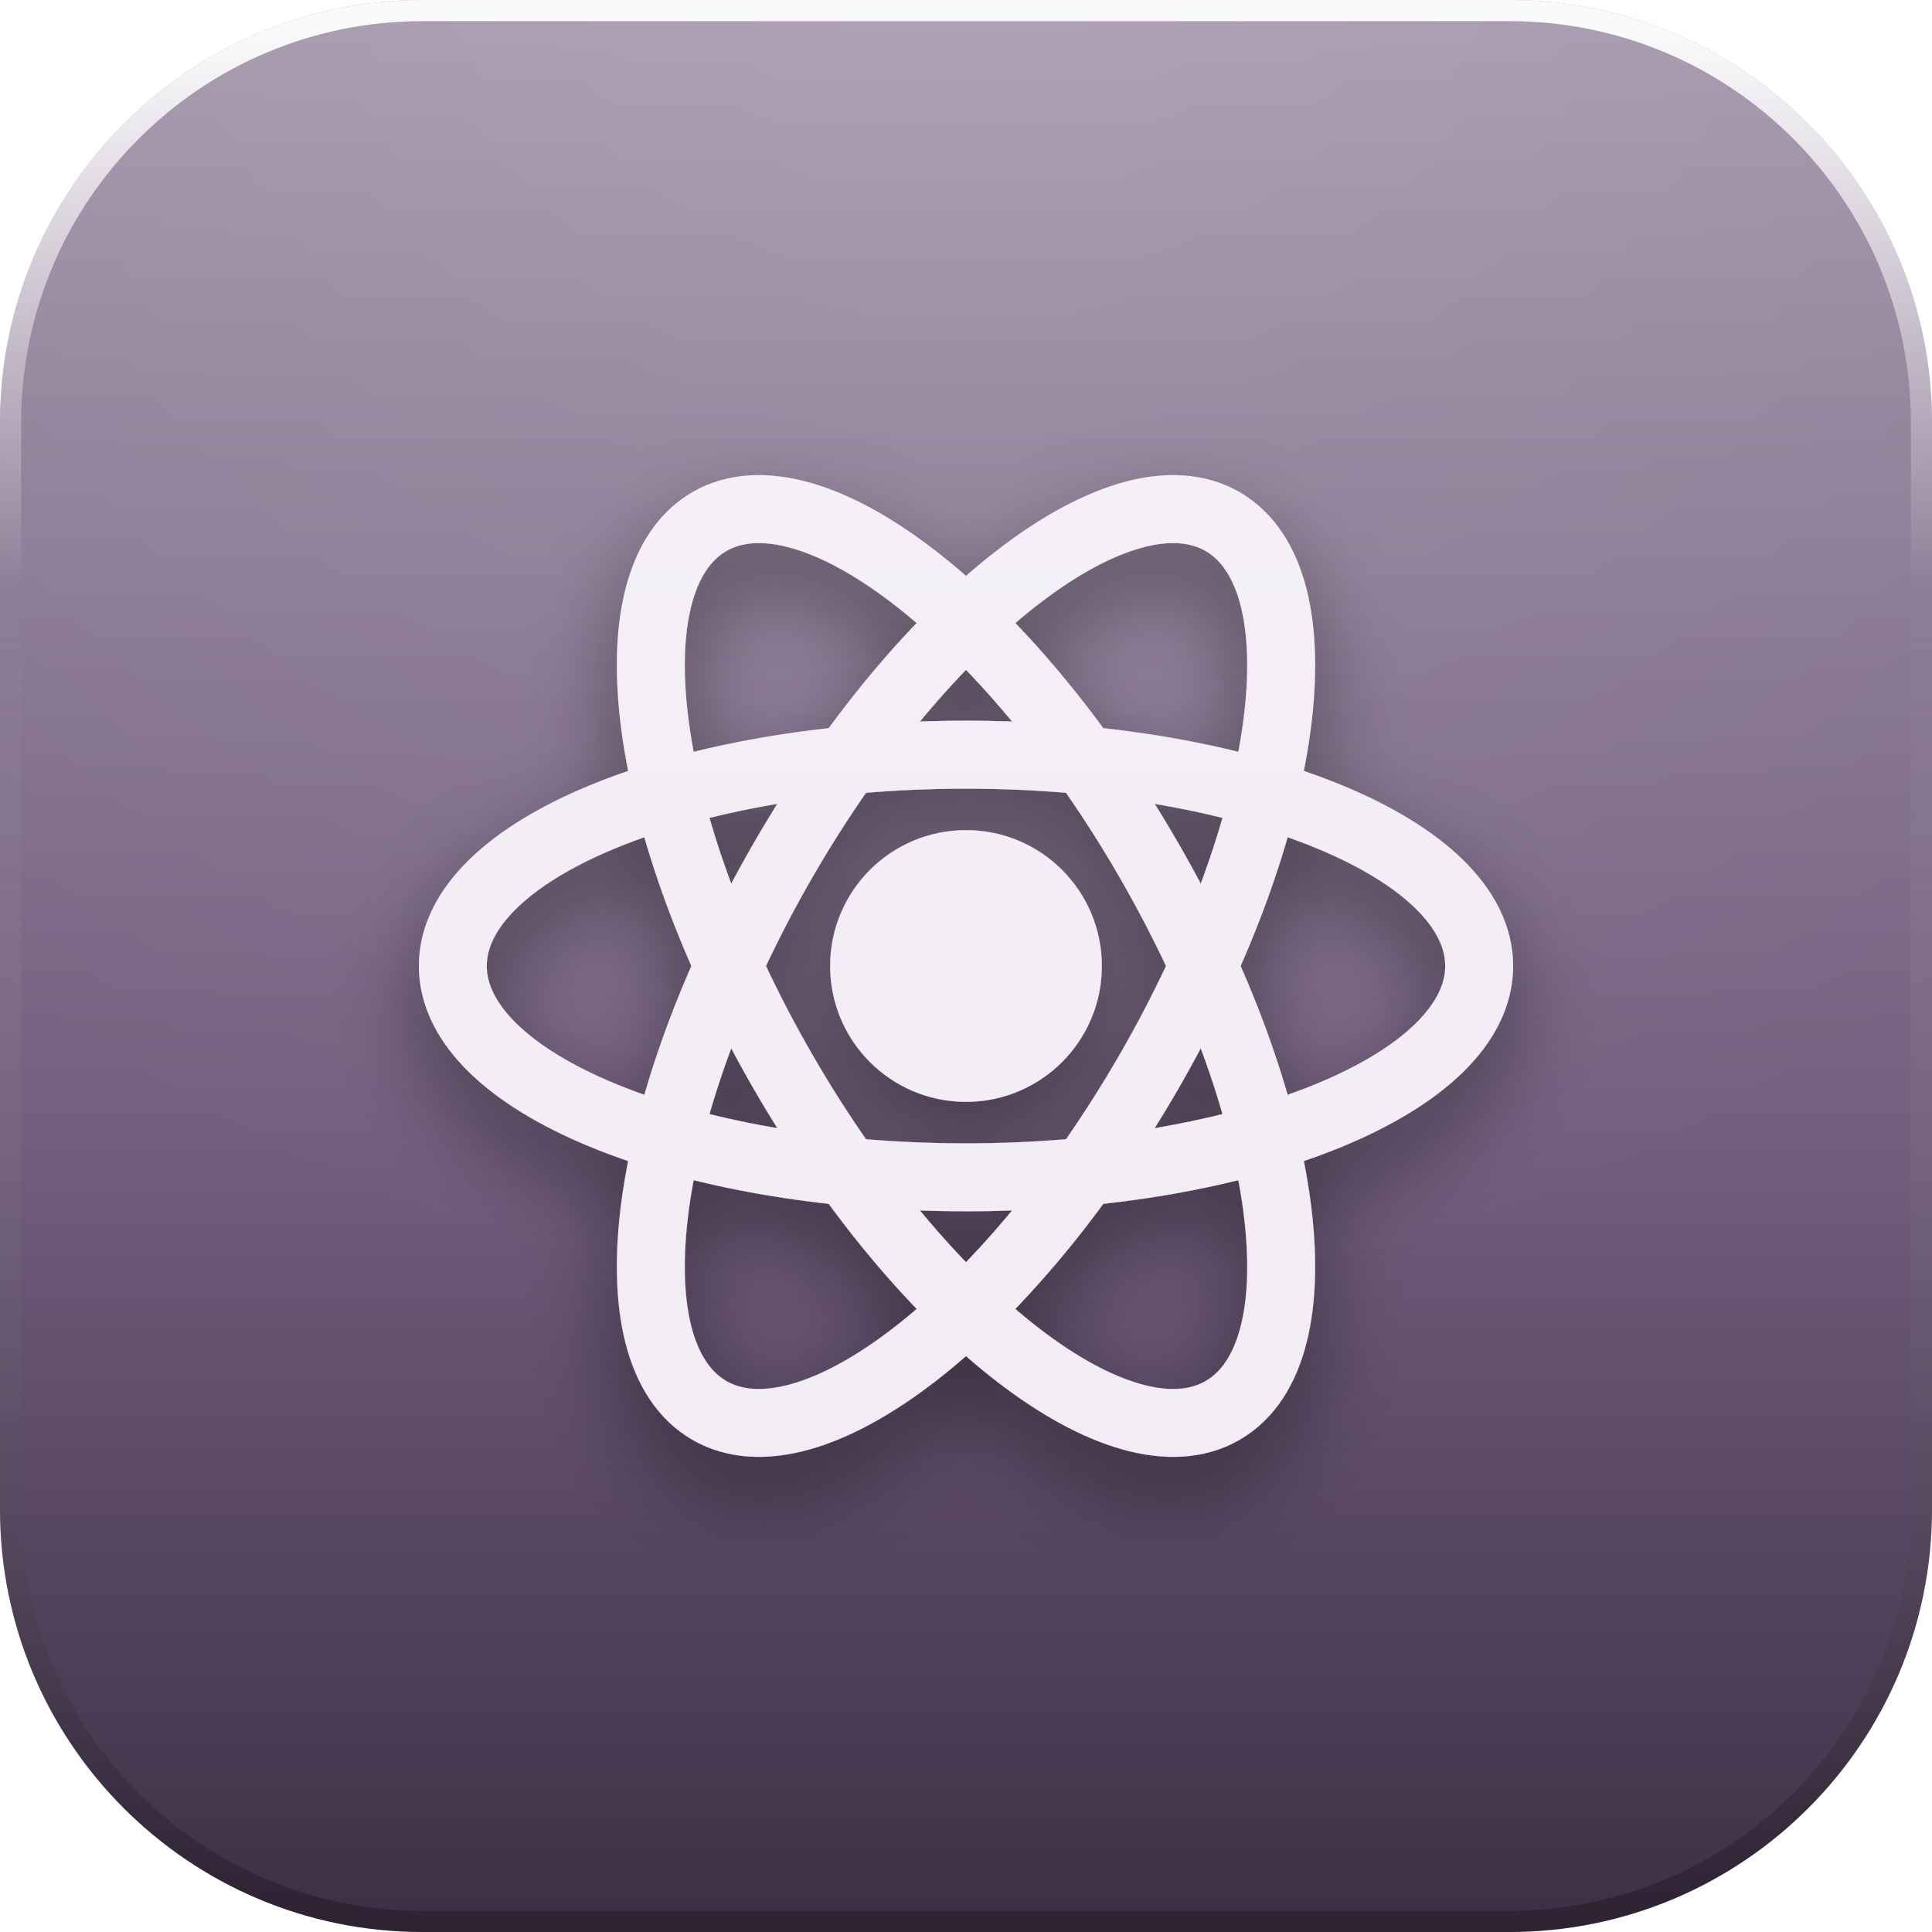
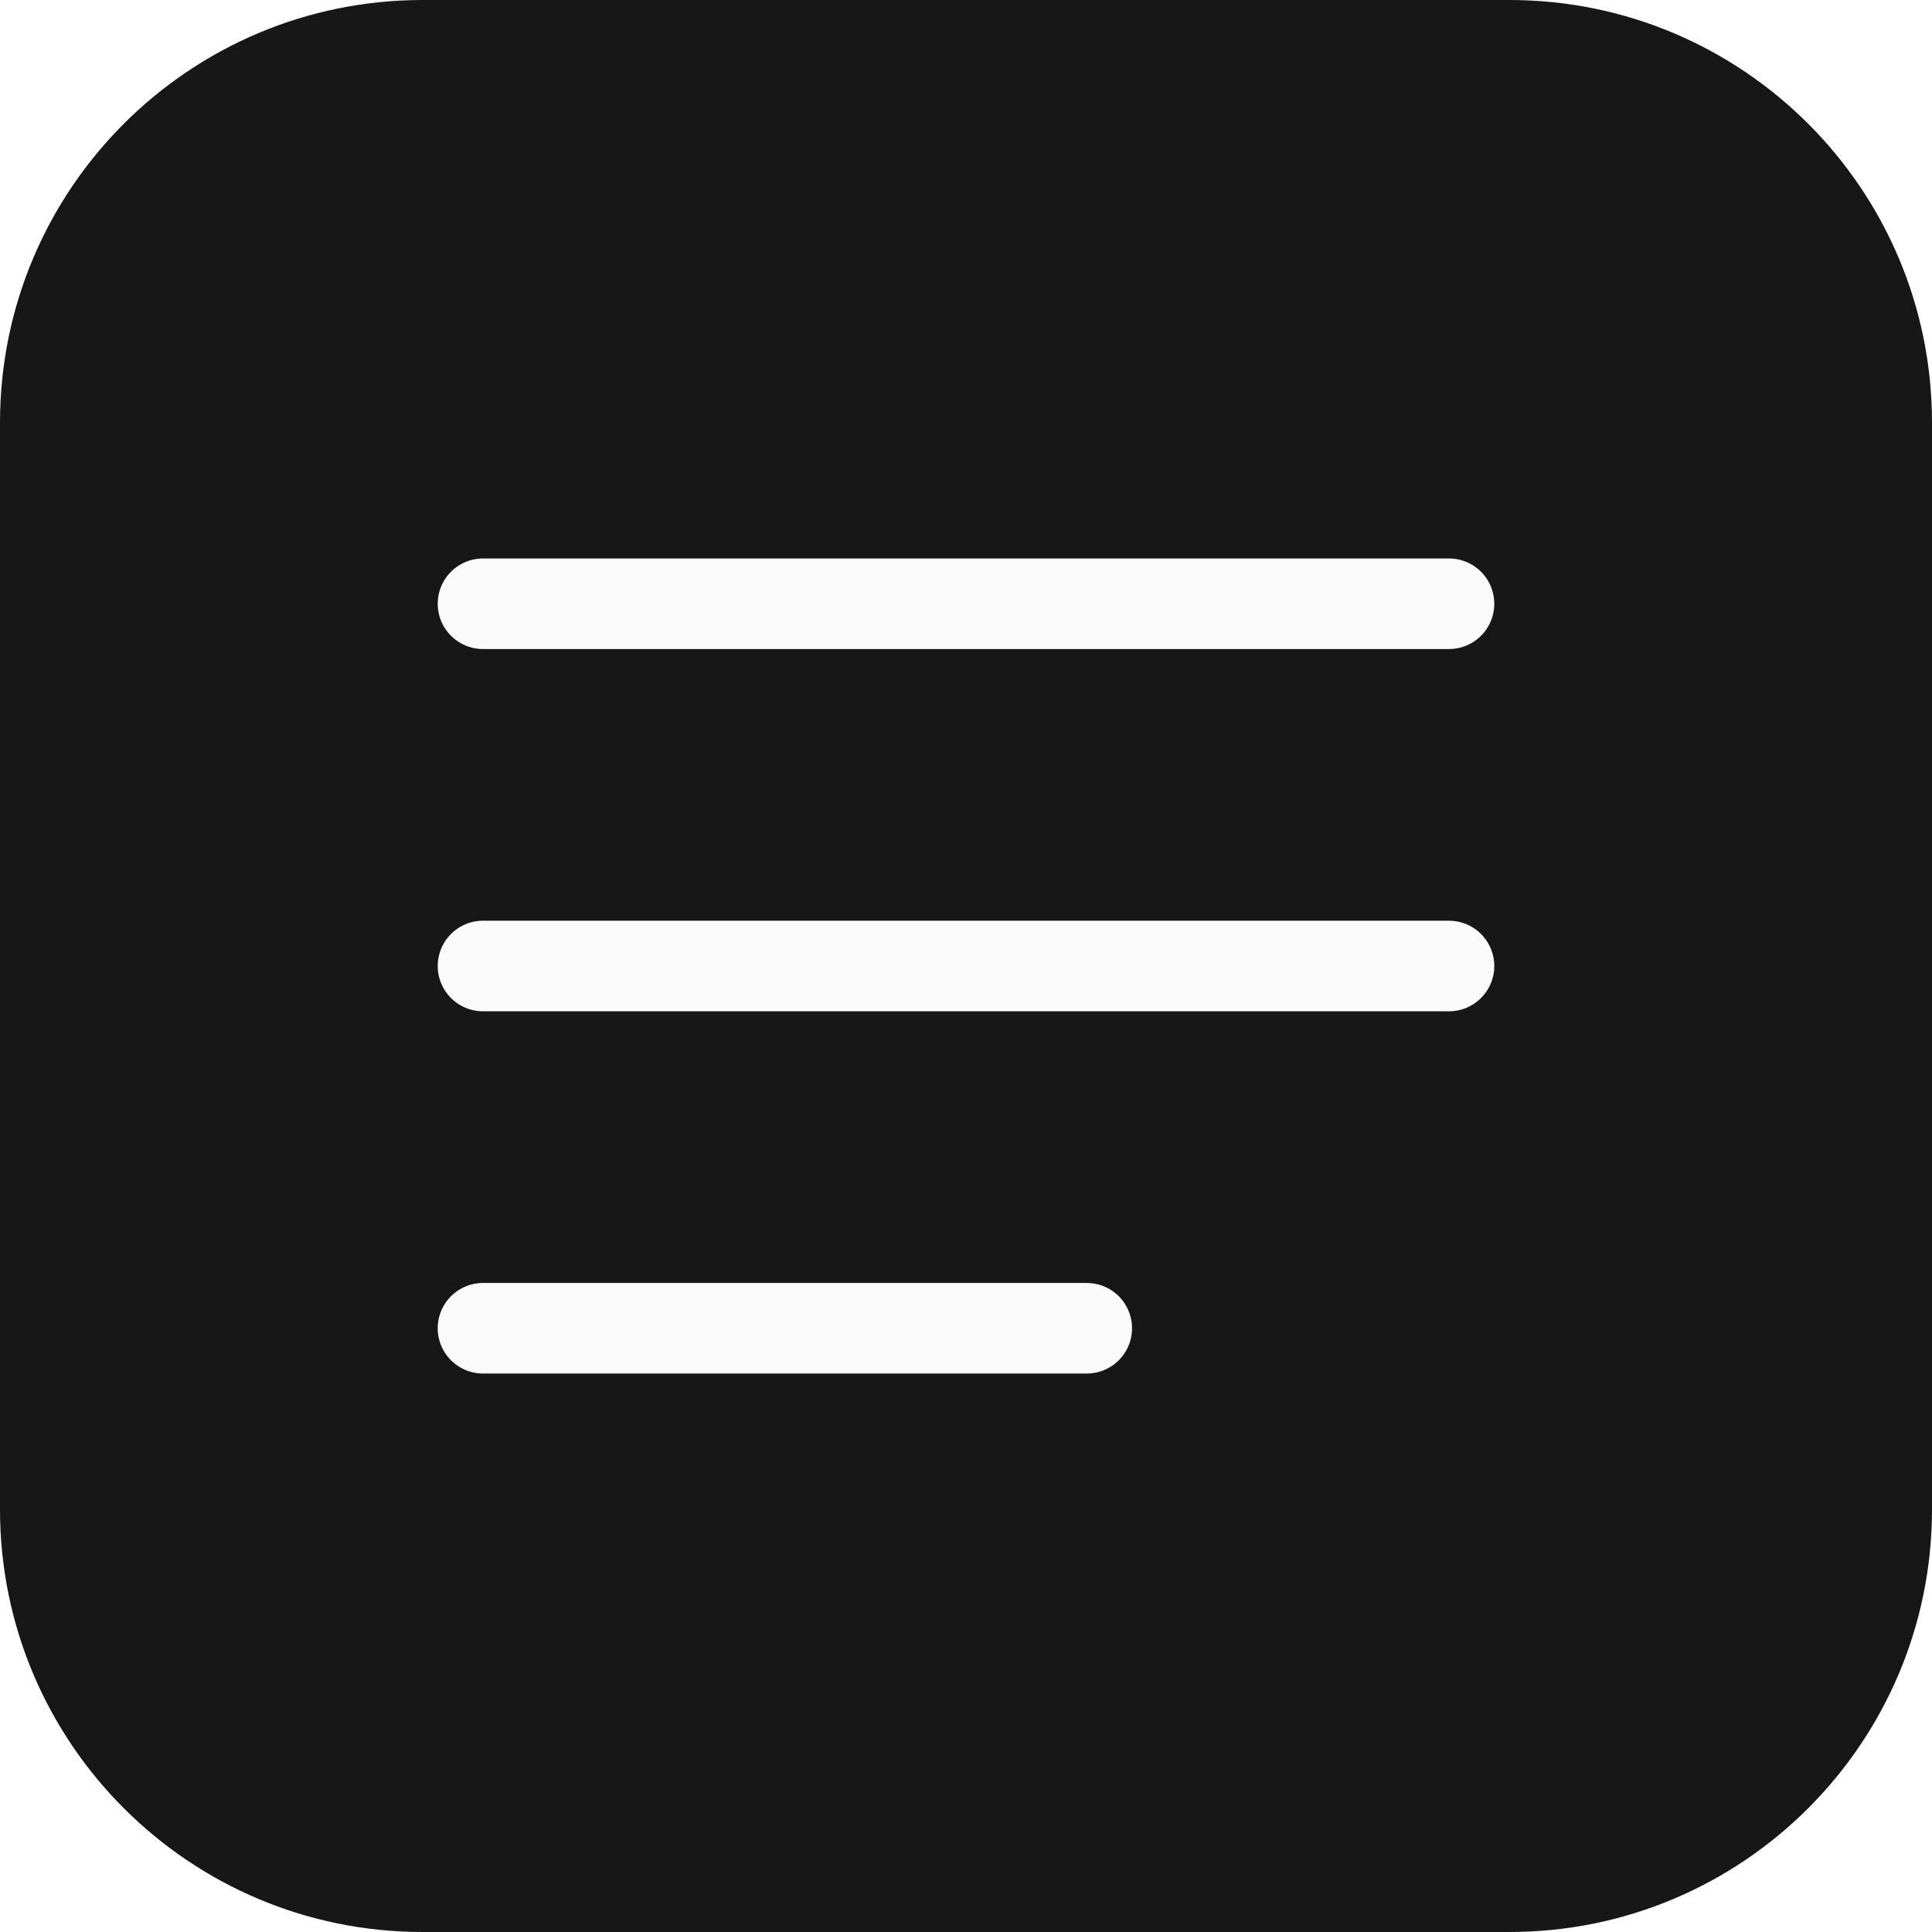
<svg xmlns="http://www.w3.org/2000/svg" width="128" height="128" viewBox="0 0 128 128">
  <defs>
-     <linearGradient id="base" x1="0" y1="0" x2="0" y2="1">
-       <stop offset="0" stop-color="#A598AD" />
-       <stop offset="0.58" stop-color="#745F7F" />
-       <stop offset="1" stop-color="#3C2E44" />
-     </linearGradient>
-     <radialGradient id="gloss" gradientUnits="userSpaceOnUse" cx="64" cy="-18" r="106">
-       <stop offset="0" stop-color="#ffffff" stop-opacity="0.14" />
-       <stop offset="0.5" stop-color="#ffffff" stop-opacity="0.06" />
-       <stop offset="1" stop-color="#ffffff" stop-opacity="0" />
-     </radialGradient>
-     <linearGradient id="rim" x1="0" y1="0" x2="0" y2="1">
-       <stop offset="0" stop-color="#ffffff" stop-opacity="0.95" />
-       <stop offset="0.3" stop-color="#ffffff" stop-opacity="0" />
-       <stop offset="1" stop-color="#000000" stop-opacity="0.26" />
-     </linearGradient>
-     <linearGradient id="paper" x1="0" y1="0" x2="0" y2="1">
-       <stop offset="0" stop-color="#ffffff" />
-       <stop offset="1" stop-color="#E9E2DC" />
-     </linearGradient>
-     <linearGradient id="lift" gradientUnits="userSpaceOnUse" x1="0" y1="16" x2="0" y2="102">
-       <stop offset="0" stop-color="#ffffff" stop-opacity="0.32" />
-       <stop offset="0.5" stop-color="#ffffff" stop-opacity="0.07" />
-       <stop offset="1" stop-color="#ffffff" stop-opacity="0" />
-     </linearGradient>
-     <filter id="drop" x="-40%" y="-40%" width="180%" height="190%">
-       <feDropShadow dx="0" dy="2.6" stdDeviation="2.9" flood-color="#000000" flood-opacity="0.42" />
-     </filter>
-     <filter id="flat" x="-20%" y="-20%" width="140%" height="140%" color-interpolation-filters="sRGB">
-       <feColorMatrix type="matrix" values="0 0 0 0 1  0 0 0 0 1  0 0 0 0 1  0 0 0 1 0" />
-     </filter>
-     <clipPath id="tile">
+     <clipPath id="jt-tile">
      <rect x="0" y="0" width="128" height="128" rx="28" />
    </clipPath>
-     <g id="glyph">
-       <g>
-         <g fill="none" stroke="#F2ECF5" stroke-width="4.5">
-           <ellipse cx="64" cy="64" rx="34" ry="14" />
-           <ellipse cx="64" cy="64" rx="34" ry="14" transform="rotate(60 64 64)" />
-           <ellipse cx="64" cy="64" rx="34" ry="14" transform="rotate(120 64 64)" />
-         </g>
-         <circle cx="64" cy="64" r="9" fill="#F2ECF5" />
+   </defs>
+   <g clip-path="url(#jt-tile)">
+     <svg x="0" y="0" width="128" height="128" viewBox="0 0 64 64">
+       <rect width="64" height="64" rx="14" fill="#171717" />
+       <g fill="none" stroke="#fafafa" stroke-width="3" stroke-linecap="round">
+         <path d="M16 20h32M16 32h32M16 44h20" />
      </g>
-     </g>
-     <mask id="gmask" maskUnits="userSpaceOnUse" x="0" y="0" width="128" height="128">
-       <use href="#glyph" filter="url(#flat)" />
-     </mask>
-   </defs>
-   <rect x="0" y="0" width="128" height="128" rx="28" fill="url(#base)" />
-   <g clip-path="url(#tile)">
-     <rect x="0" y="0" width="128" height="128" fill="url(#gloss)" />
-     <use href="#glyph" filter="url(#drop)" />
-     <rect x="0" y="0" width="128" height="128" fill="url(#lift)" mask="url(#gmask)" />
+     </svg>
  </g>
-   <rect x="0.7" y="0.7" width="126.6" height="126.6" rx="27.3" fill="none" stroke="url(#rim)" stroke-width="1.4" />
</svg>
